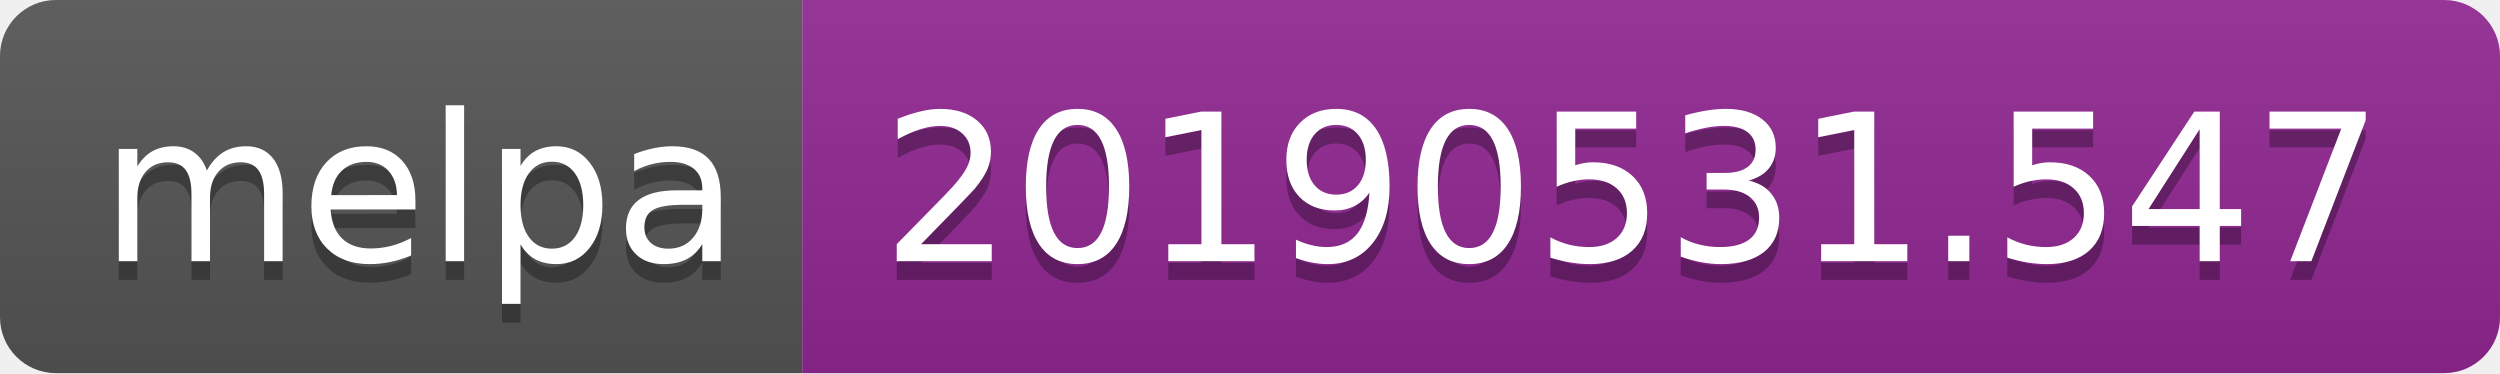
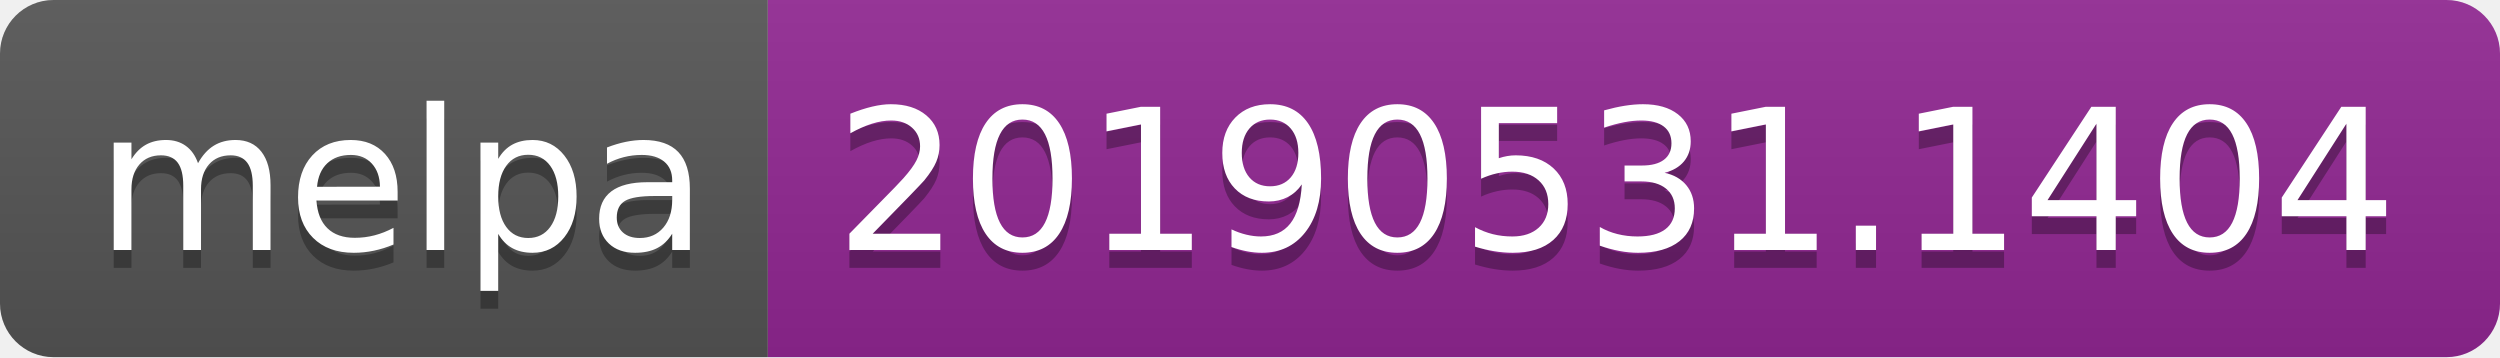
- <svg xmlns="http://www.w3.org/2000/svg" width="134" height="20">
+ <svg xmlns="http://www.w3.org/2000/svg" width="140" height="20">
  <linearGradient id="b" x2="0" y2="100%">
    <stop offset="0" stop-color="#bbb" stop-opacity=".1" />
    <stop offset="1" stop-opacity=".1" />
  </linearGradient>
  <clipPath id="a">
-     <rect width="134" height="20" rx="3" fill="#fff" />
+     <rect width="140" height="20" rx="3" fill="#fff" />
  </clipPath>
  <g clip-path="url(#a)">
    <path fill="#555" d="M0 0h43v20H0z" />
-     <path fill="#922793" d="M43 0h91v20H43z" />
-     <path fill="url(#b)" d="M0 0h134v20H0z" />
+     <path fill="#922793" d="M43 0h97v20H43z" />
+     <path fill="url(#b)" d="M0 0h140v20H0z" />
  </g>
  <g fill="#fff" text-anchor="middle" font-family="DejaVu Sans,Verdana,Geneva,sans-serif" font-size="110">
    <text x="225" y="150" fill="#010101" fill-opacity=".3" transform="scale(.1)" textLength="330">melpa</text>
    <text x="225" y="140" transform="scale(.1)" textLength="330">melpa</text>
-     <text x="875" y="150" fill="#010101" fill-opacity=".3" transform="scale(.1)" textLength="810">20190531.547</text>
-     <text x="875" y="140" transform="scale(.1)" textLength="810">20190531.547</text>
+     <text x="905" y="150" fill="#010101" fill-opacity=".3" transform="scale(.1)" textLength="870">20190531.1404</text>
+     <text x="905" y="140" transform="scale(.1)" textLength="870">20190531.1404</text>
  </g>
</svg>
